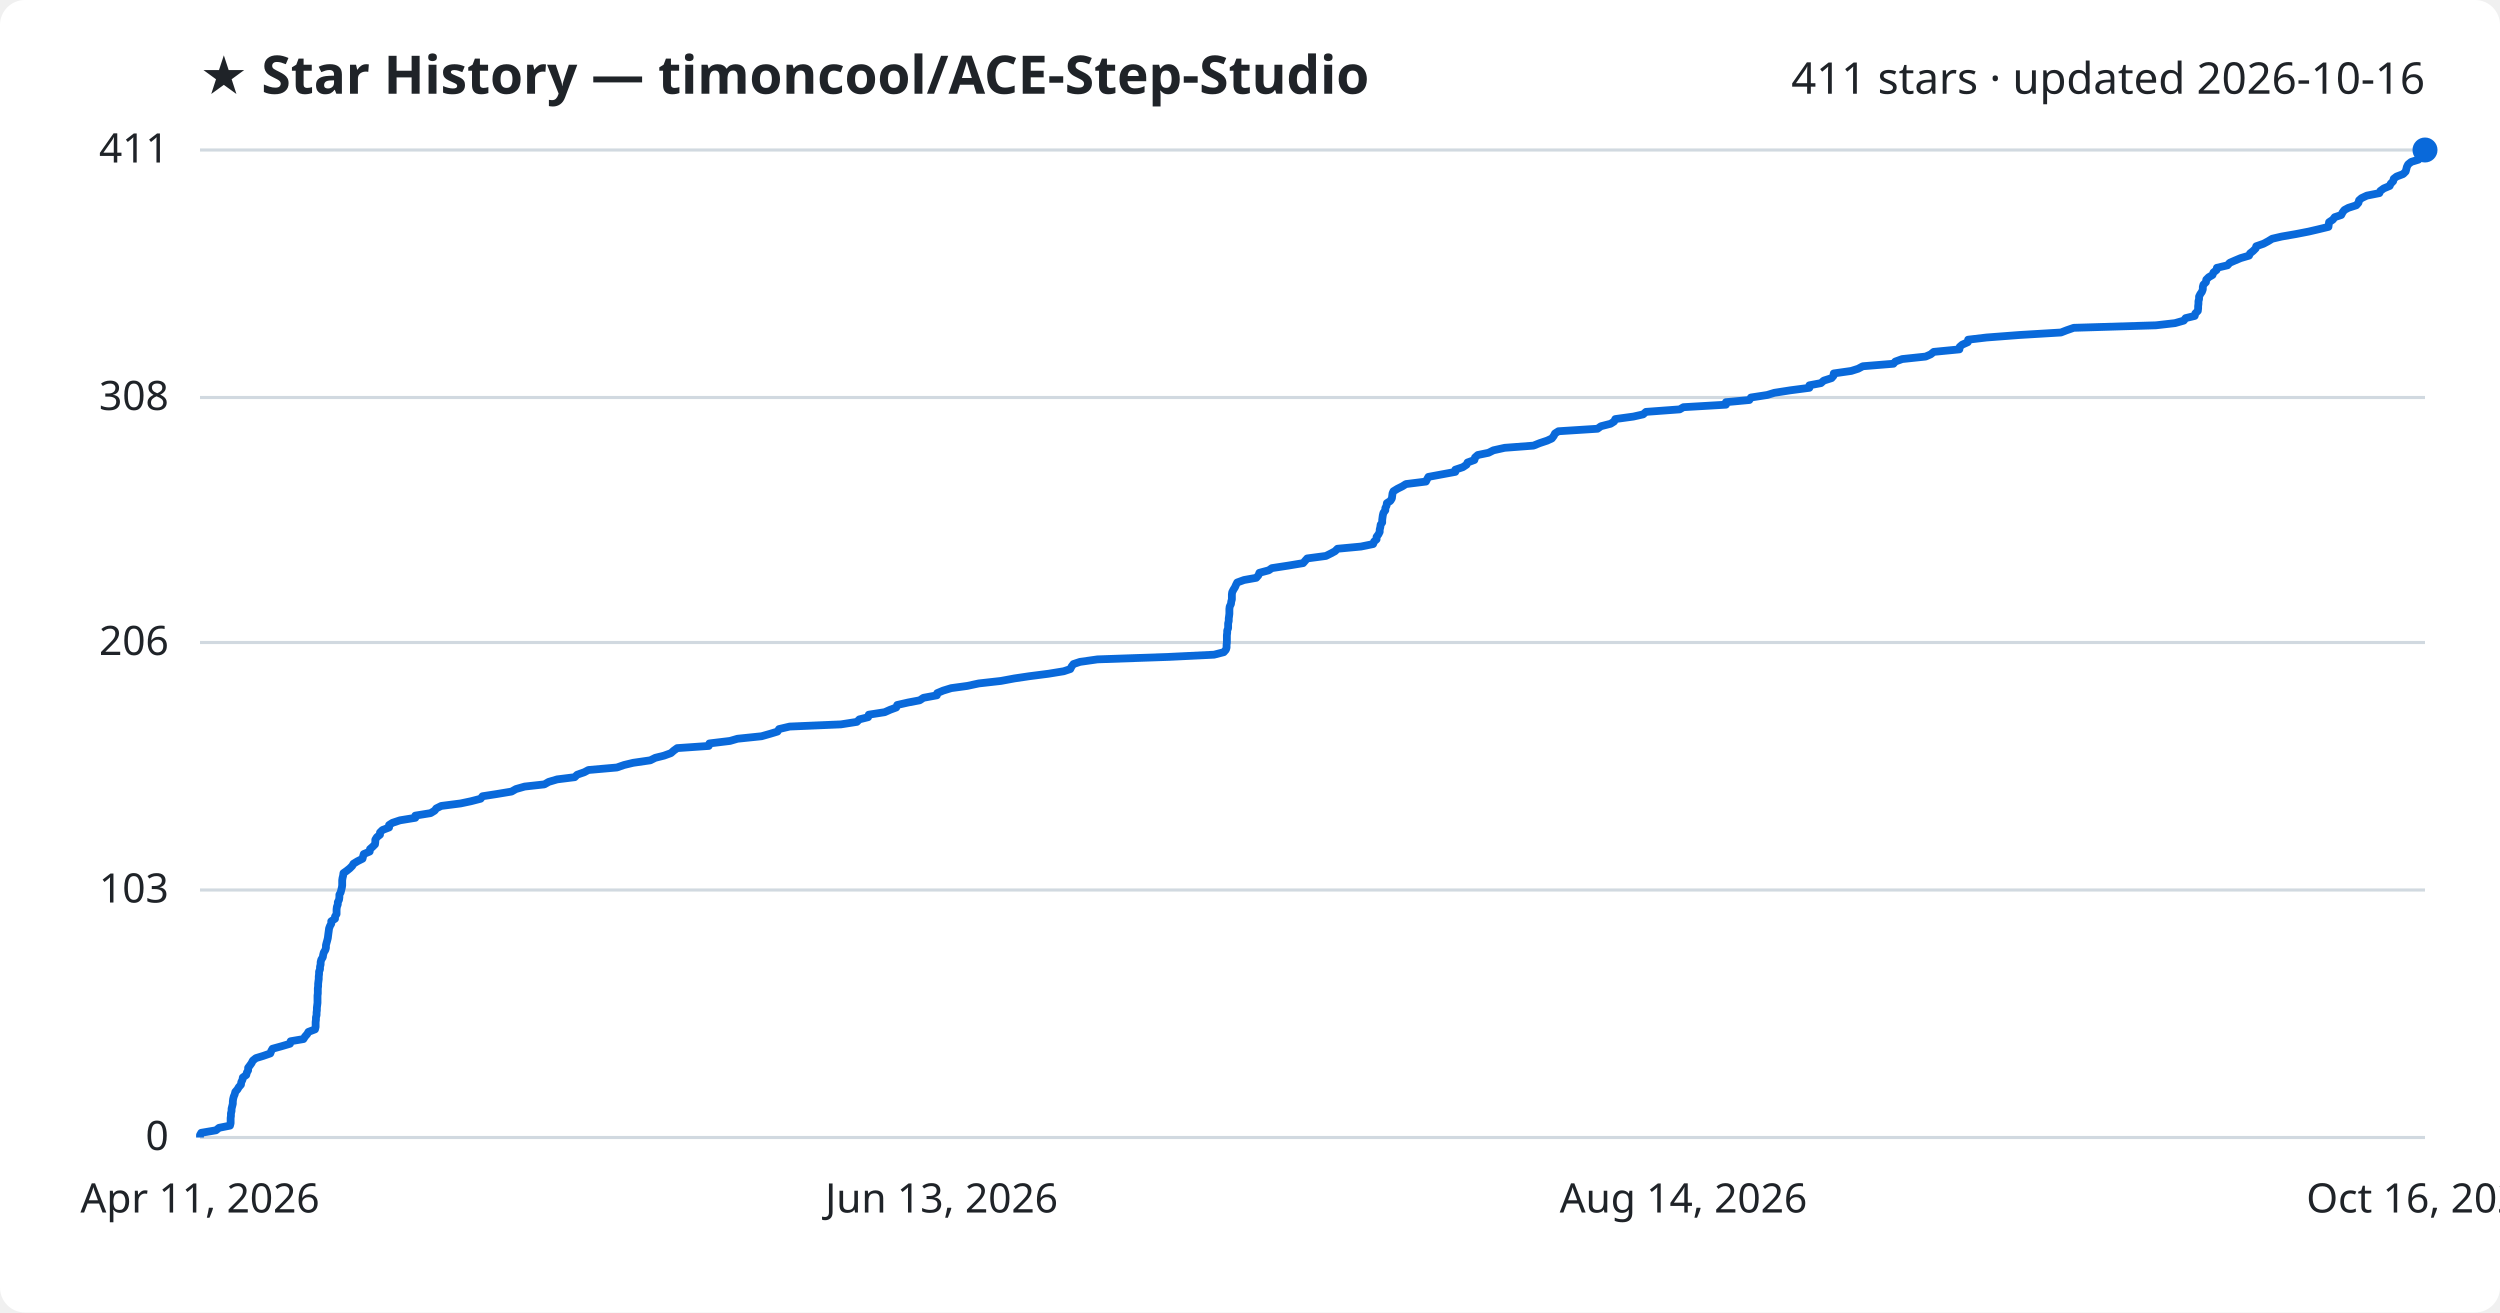
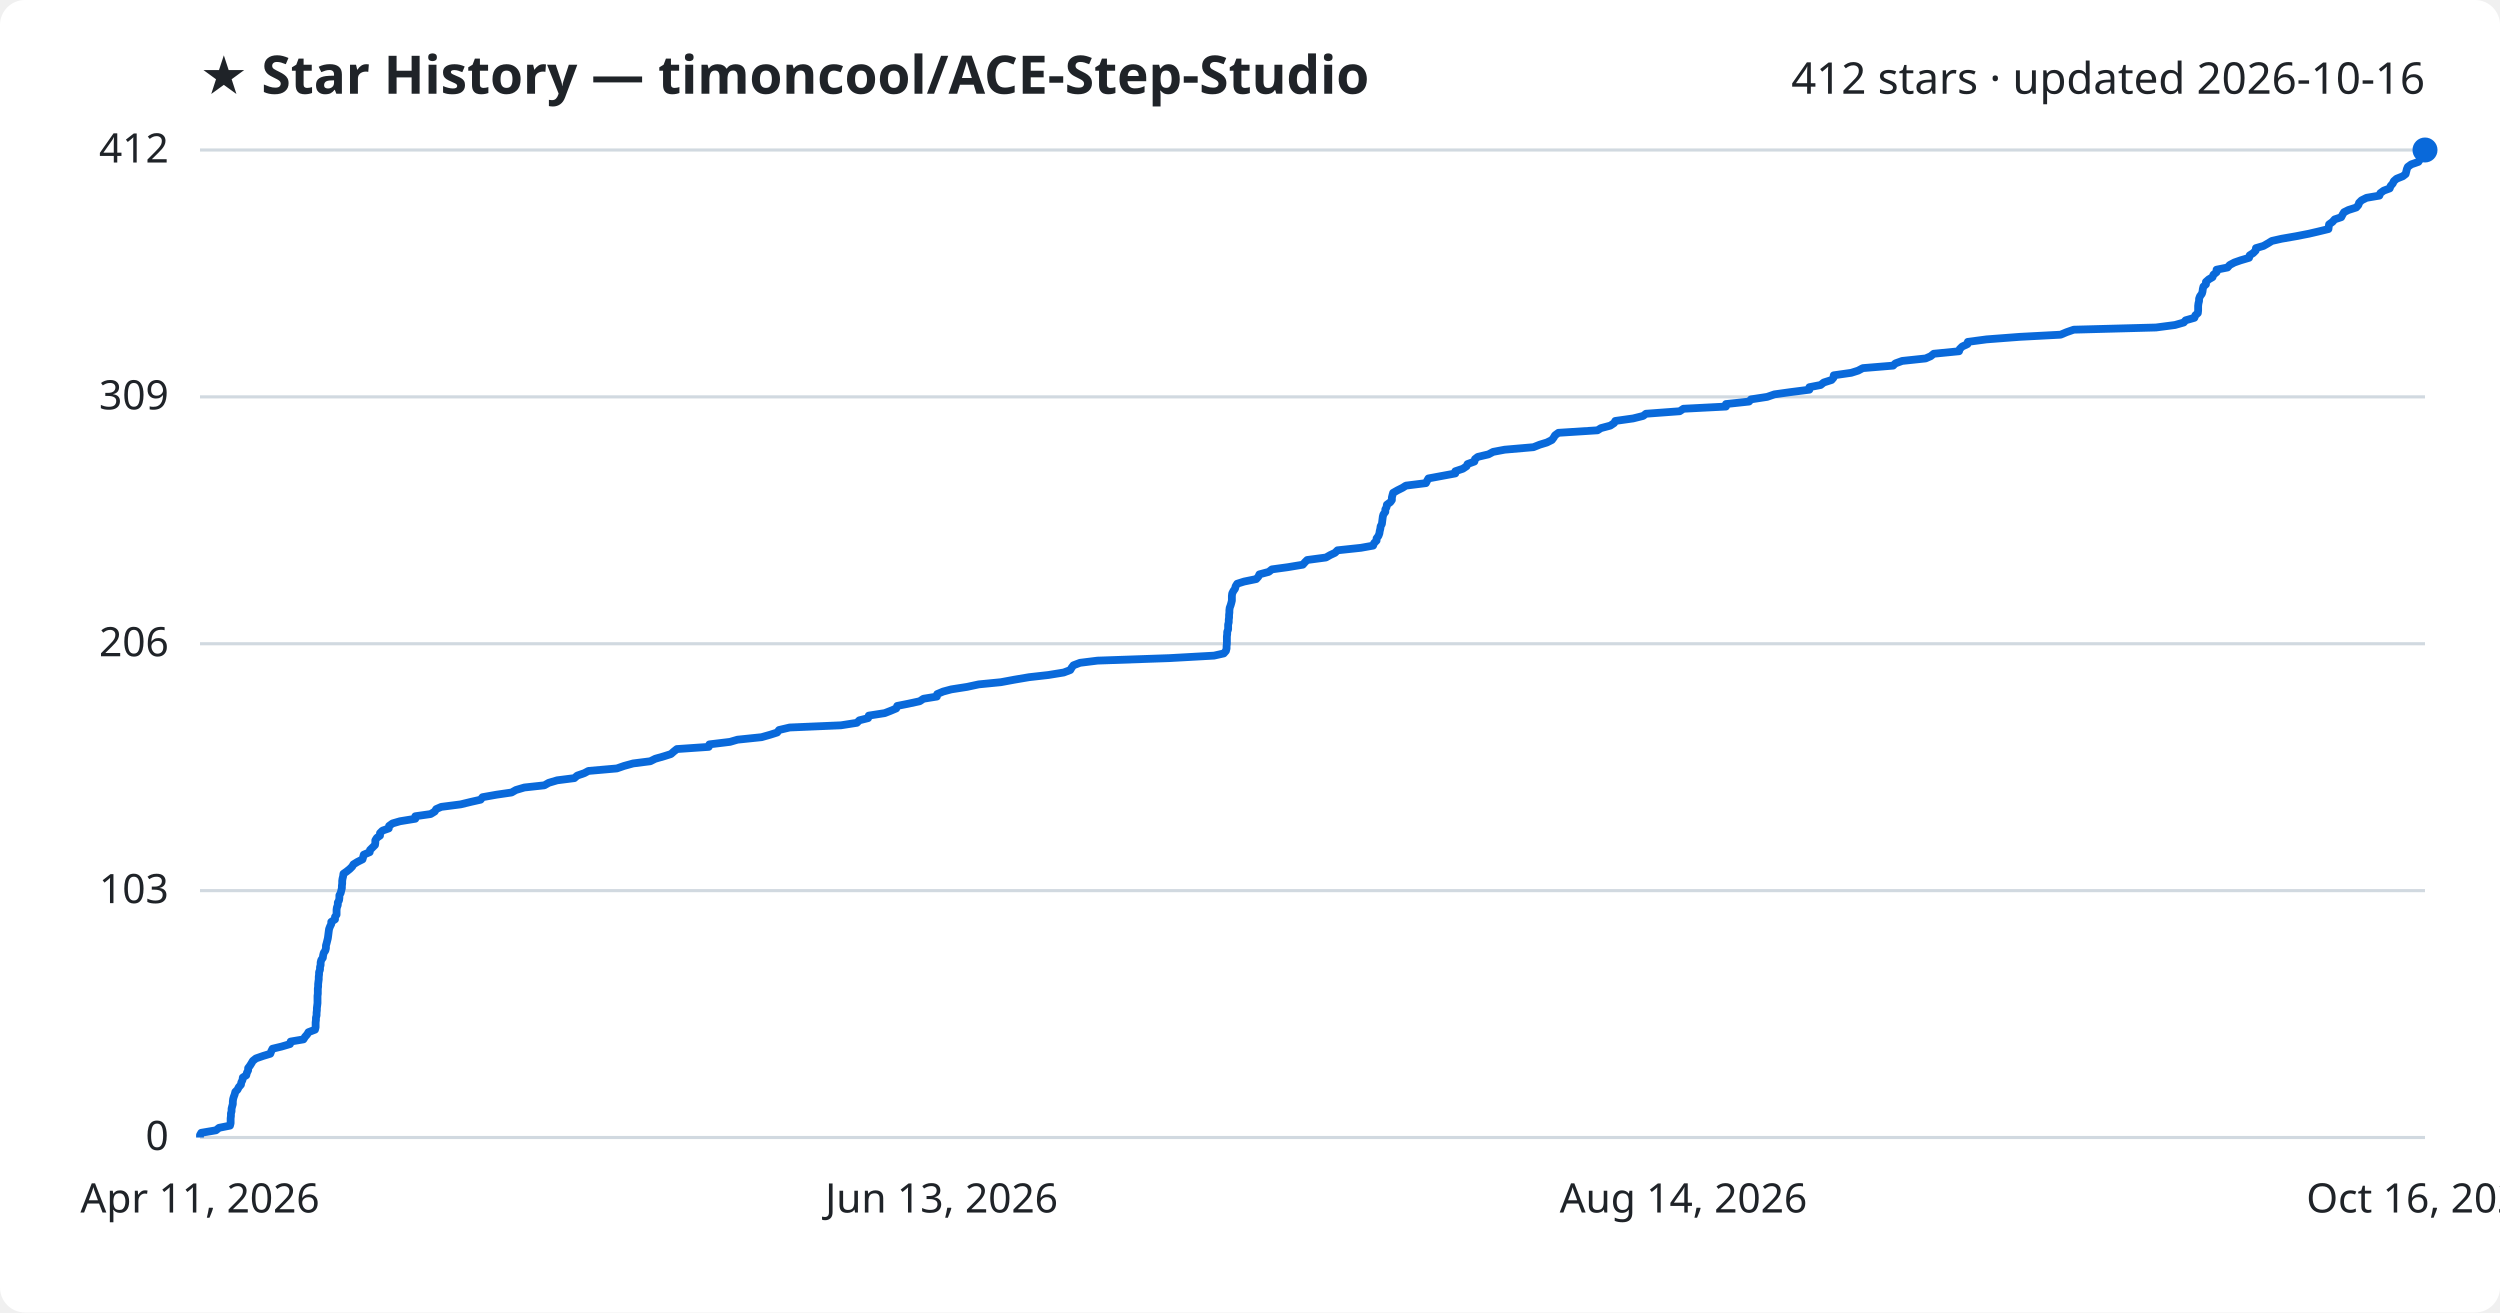
<svg xmlns="http://www.w3.org/2000/svg" viewBox="0 0 800 420" font-family="Segoe UI, sans-serif">
  <rect width="800" height="420" fill="#ffffff" rx="8" />
  <text x="64" y="30" fill="#1f2328" font-size="17" font-weight="700">★ Star History — timoncool/ACE-Step-Studio</text>
-   <text x="776" y="30" fill="#1f2328" font-size="14" text-anchor="end">411 stars · updated 2026-10-16</text>
+   <text x="776" y="30" fill="#1f2328" font-size="14" text-anchor="end">412 stars · updated 2026-10-16</text>
  <line x1="64" y1="364.0" x2="776" y2="364.0" stroke="#d1d9e0" stroke-width="1" />
  <text x="54" y="368.0" fill="#1f2328" font-size="13" text-anchor="end">0</text>
-   <line x1="64" y1="284.8" x2="776" y2="284.8" stroke="#d1d9e0" stroke-width="1" />
-   <text x="54" y="288.8" fill="#1f2328" font-size="13" text-anchor="end">103</text>
-   <line x1="64" y1="205.6" x2="776" y2="205.6" stroke="#d1d9e0" stroke-width="1" />
-   <text x="54" y="209.6" fill="#1f2328" font-size="13" text-anchor="end">206</text>
-   <line x1="64" y1="127.2" x2="776" y2="127.2" stroke="#d1d9e0" stroke-width="1" />
-   <text x="54" y="131.2" fill="#1f2328" font-size="13" text-anchor="end">308</text>
+   <line x1="64" y1="285.0" x2="776" y2="285.0" stroke="#d1d9e0" stroke-width="1" />
+   <text x="54" y="289.0" fill="#1f2328" font-size="13" text-anchor="end">103</text>
+   <line x1="64" y1="206.0" x2="776" y2="206.0" stroke="#d1d9e0" stroke-width="1" />
+   <text x="54" y="210.0" fill="#1f2328" font-size="13" text-anchor="end">206</text>
+   <line x1="64" y1="127.0" x2="776" y2="127.0" stroke="#d1d9e0" stroke-width="1" />
+   <text x="54" y="131.0" fill="#1f2328" font-size="13" text-anchor="end">309</text>
  <line x1="64" y1="48.0" x2="776" y2="48.0" stroke="#d1d9e0" stroke-width="1" />
-   <text x="54" y="52.0" fill="#1f2328" font-size="13" text-anchor="end">411</text>
-   <path d="M64.0,364.0 L64.0,363.2 L64.4,362.5 L69.1,361.7 L70.1,360.9 L73.6,360.2 L73.8,359.4 L73.8,358.6 L73.8,357.8 L73.9,357.1 L73.9,356.3 L74.1,355.5 L74.1,354.8 L74.3,354.0 L74.5,353.2 L74.5,352.5 L74.6,351.7 L74.8,350.9 L75.1,350.2 L75.3,349.4 L76.0,348.6 L76.4,347.9 L77.1,347.1 L77.2,346.3 L77.6,345.5 L77.7,344.8 L78.8,344.0 L79.0,343.2 L79.4,342.5 L79.4,341.7 L80.0,340.9 L80.5,340.2 L80.9,339.4 L81.9,338.6 L84.2,337.9 L86.5,337.1 L86.8,336.3 L87.2,335.6 L90.1,334.8 L92.8,334.0 L93.0,333.2 L97.1,332.5 L97.6,331.7 L98.3,330.9 L98.7,330.2 L100.8,329.4 L101.0,328.6 L101.0,327.9 L101.0,327.1 L101.1,326.3 L101.1,325.6 L101.3,324.8 L101.3,324.0 L101.4,323.3 L101.4,322.5 L101.5,321.7 L101.6,320.9 L101.6,320.2 L101.6,319.4 L101.6,318.6 L101.7,317.9 L101.7,317.1 L101.7,316.3 L101.8,315.6 L101.8,314.8 L101.9,314.0 L102.0,313.3 L102.0,312.5 L102.1,311.7 L102.1,310.9 L102.4,310.2 L102.4,309.4 L102.6,308.6 L102.6,307.9 L102.8,307.1 L103.3,306.3 L103.4,305.6 L103.6,304.8 L104.1,304.0 L104.3,303.3 L104.3,302.5 L104.5,301.7 L104.7,301.0 L104.9,300.2 L105.0,299.4 L105.1,298.6 L105.2,297.9 L105.3,297.1 L105.6,296.3 L106.0,295.6 L106.0,294.8 L107.2,294.0 L107.2,293.3 L107.7,292.5 L107.7,291.7 L107.7,291.0 L107.8,290.2 L108.1,289.4 L108.1,288.7 L108.5,287.9 L108.6,287.1 L108.6,286.3 L109.0,285.6 L109.2,284.8 L109.4,284.0 L109.5,283.3 L109.5,282.5 L109.5,281.7 L109.6,281.0 L109.8,280.2 L109.9,279.4 L110.9,278.7 L111.9,277.9 L112.7,277.1 L113.1,276.4 L114.4,275.6 L116.0,274.8 L116.2,274.0 L116.4,273.3 L118.3,272.5 L118.4,271.7 L119.2,271.0 L120.0,270.2 L120.1,269.4 L120.1,268.7 L120.6,267.9 L121.6,267.1 L121.6,266.4 L122.4,265.6 L124.5,264.8 L124.5,264.0 L125.6,263.3 L128.0,262.5 L132.9,261.7 L132.9,261.0 L137.8,260.2 L139.1,259.4 L139.6,258.7 L141.2,257.9 L147.4,257.1 L150.7,256.4 L153.8,255.6 L154.4,254.8 L158.9,254.1 L163.7,253.3 L165.1,252.5 L167.9,251.7 L174.2,251.0 L175.6,250.2 L178.3,249.4 L183.9,248.7 L184.7,247.9 L187.0,247.1 L188.3,246.4 L197.4,245.6 L199.7,244.8 L202.6,244.1 L208.1,243.3 L209.7,242.5 L212.5,241.8 L214.7,241.0 L215.6,240.2 L216.7,239.4 L226.8,238.7 L227.0,237.9 L233.6,237.1 L236.0,236.4 L243.7,235.6 L246.5,234.8 L248.8,234.1 L249.3,233.3 L252.7,232.5 L269.1,231.8 L274.2,231.0 L275.0,230.2 L277.8,229.5 L278.0,228.7 L283.1,227.9 L284.9,227.1 L286.8,226.4 L287.1,225.6 L290.6,224.8 L294.3,224.1 L295.5,223.3 L299.8,222.5 L299.9,221.8 L301.8,221.0 L304.4,220.2 L309.5,219.5 L313.2,218.7 L320.3,217.9 L324.6,217.1 L329.3,216.4 L335.5,215.6 L340.4,214.8 L342.5,214.1 L342.9,213.3 L343.5,212.5 L345.6,211.8 L351.2,211.0 L374.2,210.2 L388.5,209.5 L391.6,208.7 L392.3,207.9 L392.5,207.2 L392.5,206.4 L392.6,205.6 L392.6,204.8 L392.6,204.1 L392.6,203.3 L392.7,202.5 L392.7,201.8 L393.0,201.0 L393.0,200.2 L393.0,199.5 L393.2,198.7 L393.2,197.9 L393.3,197.2 L393.4,196.4 L393.4,195.6 L393.4,194.9 L393.5,194.1 L393.9,193.3 L394.0,192.5 L394.2,191.8 L394.2,191.0 L394.2,190.2 L394.3,189.5 L394.7,188.7 L395.2,187.9 L395.5,187.2 L395.9,186.4 L398.1,185.6 L402.0,184.9 L402.7,184.1 L403.0,183.3 L406.0,182.5 L407.0,181.8 L412.2,181.0 L417.0,180.2 L417.6,179.5 L418.3,178.7 L424.3,177.9 L425.7,177.2 L427.2,176.4 L428.0,175.6 L435.5,174.9 L439.4,174.1 L439.7,173.3 L440.5,172.6 L440.5,171.8 L441.1,171.0 L441.5,170.2 L441.5,169.5 L441.7,168.7 L441.8,167.9 L442.3,167.2 L442.3,166.4 L442.4,165.6 L442.5,164.9 L442.7,164.1 L443.3,163.3 L443.3,162.6 L443.7,161.8 L443.8,161.0 L444.9,160.3 L445.4,159.5 L445.5,158.7 L445.6,157.9 L445.9,157.2 L447.2,156.4 L448.8,155.6 L449.9,154.9 L456.3,154.1 L456.7,153.3 L457.1,152.6 L461.4,151.8 L465.7,151.0 L465.7,150.3 L468.1,149.5 L469.3,148.7 L469.6,148.0 L471.8,147.2 L472.0,146.4 L472.9,145.6 L476.3,144.9 L477.9,144.1 L481.5,143.3 L490.7,142.6 L492.7,141.8 L495.1,141.0 L496.6,140.3 L497.2,139.5 L497.6,138.7 L498.7,138.0 L511.2,137.2 L512.3,136.4 L515.4,135.6 L516.5,134.9 L516.9,134.1 L522.7,133.3 L525.8,132.6 L526.7,131.8 L537.5,131.0 L538.7,130.3 L552.3,129.5 L552.3,128.7 L559.8,128.0 L560.3,127.2 L565.5,126.4 L567.8,125.7 L572.9,124.9 L579.0,124.1 L579.0,123.3 L582.7,122.6 L583.6,121.8 L586.1,121.0 L586.7,120.3 L586.8,119.5 L592.4,118.7 L594.6,118.0 L596.1,117.2 L605.9,116.4 L606.5,115.7 L608.7,114.9 L616.2,114.1 L617.8,113.4 L618.8,112.6 L627.0,111.8 L627.1,111.0 L627.9,110.3 L629.7,109.5 L629.8,108.7 L635.7,108.0 L646.2,107.2 L659.5,106.4 L661.3,105.7 L663.6,104.9 L689.9,104.1 L696.0,103.4 L698.8,102.6 L699.4,101.8 L702.3,101.1 L702.5,100.3 L703.3,99.5 L703.4,98.7 L703.4,98.0 L703.5,97.2 L703.5,96.4 L703.7,95.7 L703.7,94.9 L704.1,94.1 L704.6,93.4 L704.9,92.6 L704.9,91.8 L705.1,91.1 L705.9,90.3 L706.0,89.5 L706.8,88.7 L708.0,88.0 L708.3,87.2 L709.3,86.4 L709.4,85.7 L712.8,84.9 L713.5,84.1 L715.1,83.4 L717.0,82.6 L719.7,81.8 L720.0,81.1 L721.0,80.3 L721.8,79.5 L722.0,78.8 L724.3,78.0 L725.8,77.2 L727.1,76.4 L730.1,75.7 L734.7,74.9 L738.8,74.1 L741.8,73.4 L745.1,72.6 L745.2,71.8 L745.3,71.1 L746.5,70.3 L747.1,69.5 L749.2,68.8 L749.6,68.0 L750.2,67.2 L751.5,66.5 L754.0,65.7 L754.7,64.9 L754.9,64.1 L755.7,63.4 L757.4,62.6 L761.4,61.8 L761.7,61.1 L762.8,60.3 L764.7,59.5 L765.0,58.8 L765.8,58.0 L766.0,57.2 L766.9,56.5 L769.0,55.7 L769.8,54.9 L770.0,54.2 L770.2,53.4 L770.6,52.6 L771.6,51.8 L773.9,51.1 L774.4,50.3 L775.5,49.5 L775.7,48.8 L776.0,48.0 L776.0,48.0" fill="none" stroke="#0969da" stroke-width="2.5" stroke-linejoin="round" />
+   <text x="54" y="52.0" fill="#1f2328" font-size="13" text-anchor="end">412</text>
+   <path d="M64.0,364.0 L64.0,363.2 L64.4,362.5 L69.1,361.7 L70.1,360.9 L73.6,360.2 L73.8,359.4 L73.8,358.6 L73.8,357.9 L73.9,357.1 L73.9,356.3 L74.1,355.6 L74.1,354.8 L74.3,354.0 L74.5,353.3 L74.5,352.5 L74.6,351.7 L74.8,351.0 L75.1,350.2 L75.3,349.4 L76.0,348.7 L76.4,347.9 L77.1,347.1 L77.2,346.4 L77.6,345.6 L77.7,344.8 L78.8,344.1 L79.0,343.3 L79.4,342.5 L79.4,341.8 L80.0,341.0 L80.5,340.2 L80.9,339.5 L81.9,338.7 L84.2,337.9 L86.5,337.2 L86.8,336.4 L87.2,335.6 L90.1,334.9 L92.8,334.1 L93.0,333.3 L97.1,332.6 L97.6,331.8 L98.3,331.0 L98.7,330.3 L100.8,329.5 L101.0,328.7 L101.0,328.0 L101.0,327.2 L101.1,326.4 L101.1,325.7 L101.3,324.9 L101.3,324.1 L101.4,323.3 L101.4,322.6 L101.5,321.8 L101.6,321.0 L101.6,320.3 L101.6,319.5 L101.6,318.7 L101.7,318.0 L101.7,317.2 L101.7,316.4 L101.8,315.7 L101.8,314.9 L101.9,314.1 L102.0,313.4 L102.0,312.6 L102.1,311.8 L102.1,311.1 L102.4,310.3 L102.4,309.5 L102.6,308.8 L102.6,308.0 L102.8,307.2 L103.3,306.5 L103.4,305.7 L103.6,304.9 L104.1,304.2 L104.3,303.4 L104.3,302.6 L104.5,301.9 L104.7,301.1 L104.9,300.3 L105.0,299.6 L105.1,298.8 L105.2,298.0 L105.3,297.3 L105.6,296.5 L106.0,295.7 L106.0,295.0 L107.2,294.2 L107.2,293.4 L107.7,292.7 L107.7,291.9 L107.7,291.1 L107.8,290.4 L108.1,289.6 L108.1,288.8 L108.5,288.1 L108.6,287.3 L108.6,286.5 L109.0,285.8 L109.2,285.0 L109.4,284.2 L109.4,283.5 L109.5,282.7 L109.5,281.9 L109.6,281.2 L109.8,280.4 L109.9,279.6 L110.9,278.9 L111.9,278.1 L112.7,277.3 L113.1,276.6 L114.4,275.8 L116.0,275.0 L116.2,274.3 L116.4,273.5 L118.3,272.7 L118.4,272.0 L119.2,271.2 L120.0,270.4 L120.1,269.7 L120.1,268.9 L120.6,268.1 L121.6,267.4 L121.6,266.6 L122.4,265.8 L124.4,265.1 L124.5,264.3 L125.6,263.5 L128.0,262.8 L132.9,262.0 L132.9,261.2 L137.8,260.5 L139.1,259.7 L139.6,258.9 L141.2,258.2 L147.4,257.4 L150.7,256.6 L153.8,255.9 L154.4,255.1 L158.9,254.3 L163.7,253.6 L165.1,252.8 L167.8,252.0 L174.2,251.3 L175.6,250.5 L178.3,249.7 L183.8,249.0 L184.7,248.2 L187.0,247.4 L188.3,246.7 L197.4,245.9 L199.7,245.1 L202.6,244.3 L208.1,243.6 L209.7,242.8 L212.5,242.0 L214.7,241.3 L215.6,240.5 L216.6,239.7 L226.8,239.0 L227.0,238.2 L233.6,237.4 L236.0,236.7 L243.7,235.9 L246.5,235.1 L248.7,234.4 L249.3,233.6 L252.7,232.8 L269.1,232.1 L274.2,231.3 L275.0,230.5 L277.8,229.8 L278.0,229.0 L283.1,228.2 L284.9,227.5 L286.8,226.7 L287.1,225.9 L290.6,225.2 L294.3,224.4 L295.5,223.6 L299.8,222.9 L299.9,222.1 L301.8,221.3 L304.4,220.6 L309.5,219.8 L313.2,219.0 L320.3,218.3 L324.6,217.5 L329.3,216.7 L335.5,216.0 L340.4,215.2 L342.5,214.4 L342.9,213.7 L343.5,212.9 L345.6,212.1 L351.2,211.4 L374.2,210.6 L388.5,209.8 L391.6,209.1 L392.3,208.3 L392.5,207.5 L392.5,206.8 L392.6,206.0 L392.6,205.2 L392.6,204.5 L392.6,203.7 L392.7,202.9 L392.7,202.2 L393.0,201.4 L393.0,200.6 L393.0,199.9 L393.2,199.1 L393.2,198.3 L393.3,197.6 L393.3,196.8 L393.4,196.0 L393.4,195.3 L393.5,194.5 L393.8,193.7 L394.0,193.0 L394.2,192.2 L394.2,191.4 L394.2,190.7 L394.3,189.9 L394.7,189.1 L395.2,188.4 L395.4,187.6 L395.9,186.8 L398.1,186.1 L402.0,185.3 L402.7,184.5 L403.0,183.8 L406.0,183.0 L407.0,182.2 L412.1,181.5 L416.9,180.7 L417.6,179.9 L418.3,179.2 L424.3,178.4 L425.7,177.6 L427.2,176.9 L428.0,176.1 L435.5,175.3 L439.4,174.6 L439.7,173.8 L440.5,173.0 L440.5,172.3 L441.1,171.5 L441.4,170.7 L441.5,170.0 L441.7,169.2 L441.8,168.4 L442.2,167.7 L442.3,166.9 L442.4,166.1 L442.5,165.3 L442.7,164.6 L443.3,163.8 L443.3,163.0 L443.7,162.3 L443.8,161.5 L444.9,160.7 L445.4,160.0 L445.4,159.2 L445.6,158.4 L445.8,157.7 L447.2,156.9 L448.8,156.1 L449.9,155.4 L456.3,154.6 L456.7,153.8 L457.1,153.1 L461.4,152.3 L465.7,151.5 L465.7,150.8 L468.1,150.0 L469.3,149.2 L469.6,148.5 L471.8,147.7 L472.0,146.9 L472.9,146.2 L476.3,145.4 L477.8,144.6 L481.5,143.9 L490.7,143.1 L492.7,142.3 L495.0,141.6 L496.6,140.8 L497.2,140.0 L497.6,139.3 L498.7,138.5 L511.2,137.7 L512.3,137.0 L515.3,136.2 L516.5,135.4 L516.9,134.7 L522.6,133.9 L525.8,133.1 L526.7,132.4 L537.5,131.6 L538.7,130.8 L552.3,130.1 L552.3,129.3 L559.7,128.5 L560.3,127.8 L565.5,127.0 L567.8,126.2 L572.8,125.5 L579.0,124.7 L579.0,123.9 L582.6,123.2 L583.6,122.4 L586.1,121.6 L586.7,120.9 L586.8,120.1 L592.4,119.3 L594.6,118.6 L596.1,117.8 L605.8,117.0 L606.5,116.3 L608.7,115.5 L616.2,114.7 L617.8,114.0 L618.8,113.2 L626.9,112.4 L627.1,111.7 L627.9,110.9 L629.6,110.1 L629.7,109.4 L635.7,108.6 L646.2,107.8 L659.4,107.1 L661.3,106.3 L663.6,105.5 L689.9,104.8 L696.0,104.0 L698.8,103.2 L699.4,102.5 L702.2,101.7 L702.5,100.9 L703.3,100.2 L703.4,99.4 L703.4,98.6 L703.4,97.9 L703.5,97.1 L703.7,96.3 L703.7,95.6 L704.0,94.8 L704.6,94.0 L704.8,93.3 L704.9,92.5 L705.1,91.7 L705.9,91.0 L705.9,90.2 L706.8,89.4 L708.0,88.7 L708.3,87.9 L709.3,87.1 L709.3,86.3 L712.8,85.6 L713.5,84.8 L715.0,84.0 L717.0,83.3 L719.7,82.5 L719.9,81.7 L721.0,81.0 L721.8,80.2 L721.9,79.4 L724.3,78.7 L725.7,77.9 L727.0,77.1 L730.1,76.4 L734.7,75.6 L738.8,74.8 L741.8,74.1 L745.1,73.3 L745.2,72.5 L745.3,71.8 L746.4,71.0 L747.1,70.2 L749.2,69.5 L749.6,68.7 L750.1,67.9 L751.5,67.2 L754.0,66.4 L754.7,65.6 L754.9,64.9 L755.7,64.1 L757.3,63.3 L761.4,62.6 L761.7,61.8 L762.8,61.0 L764.7,60.3 L765.0,59.5 L765.7,58.7 L766.0,58.0 L766.9,57.2 L768.9,56.4 L769.8,55.7 L770.0,54.9 L770.2,54.1 L770.5,53.4 L771.6,52.6 L773.9,51.8 L774.3,51.1 L775.4,50.3 L775.6,49.5 L776.0,48.8 L776.0,48.0 L776.0,48.0" fill="none" stroke="#0969da" stroke-width="2.5" stroke-linejoin="round" />
  <circle cx="776.0" cy="48.0" r="4" fill="#0969da" />
  <text x="64.0" y="388" fill="#1f2328" font-size="13" text-anchor="middle">Apr 11, 2026</text>
  <text x="301.3" y="388" fill="#1f2328" font-size="13" text-anchor="middle">Jun 13, 2026</text>
  <text x="538.7" y="388" fill="#1f2328" font-size="13" text-anchor="middle">Aug 14, 2026</text>
  <text x="776.0" y="388" fill="#1f2328" font-size="13" text-anchor="middle">Oct 16, 2026</text>
</svg>
